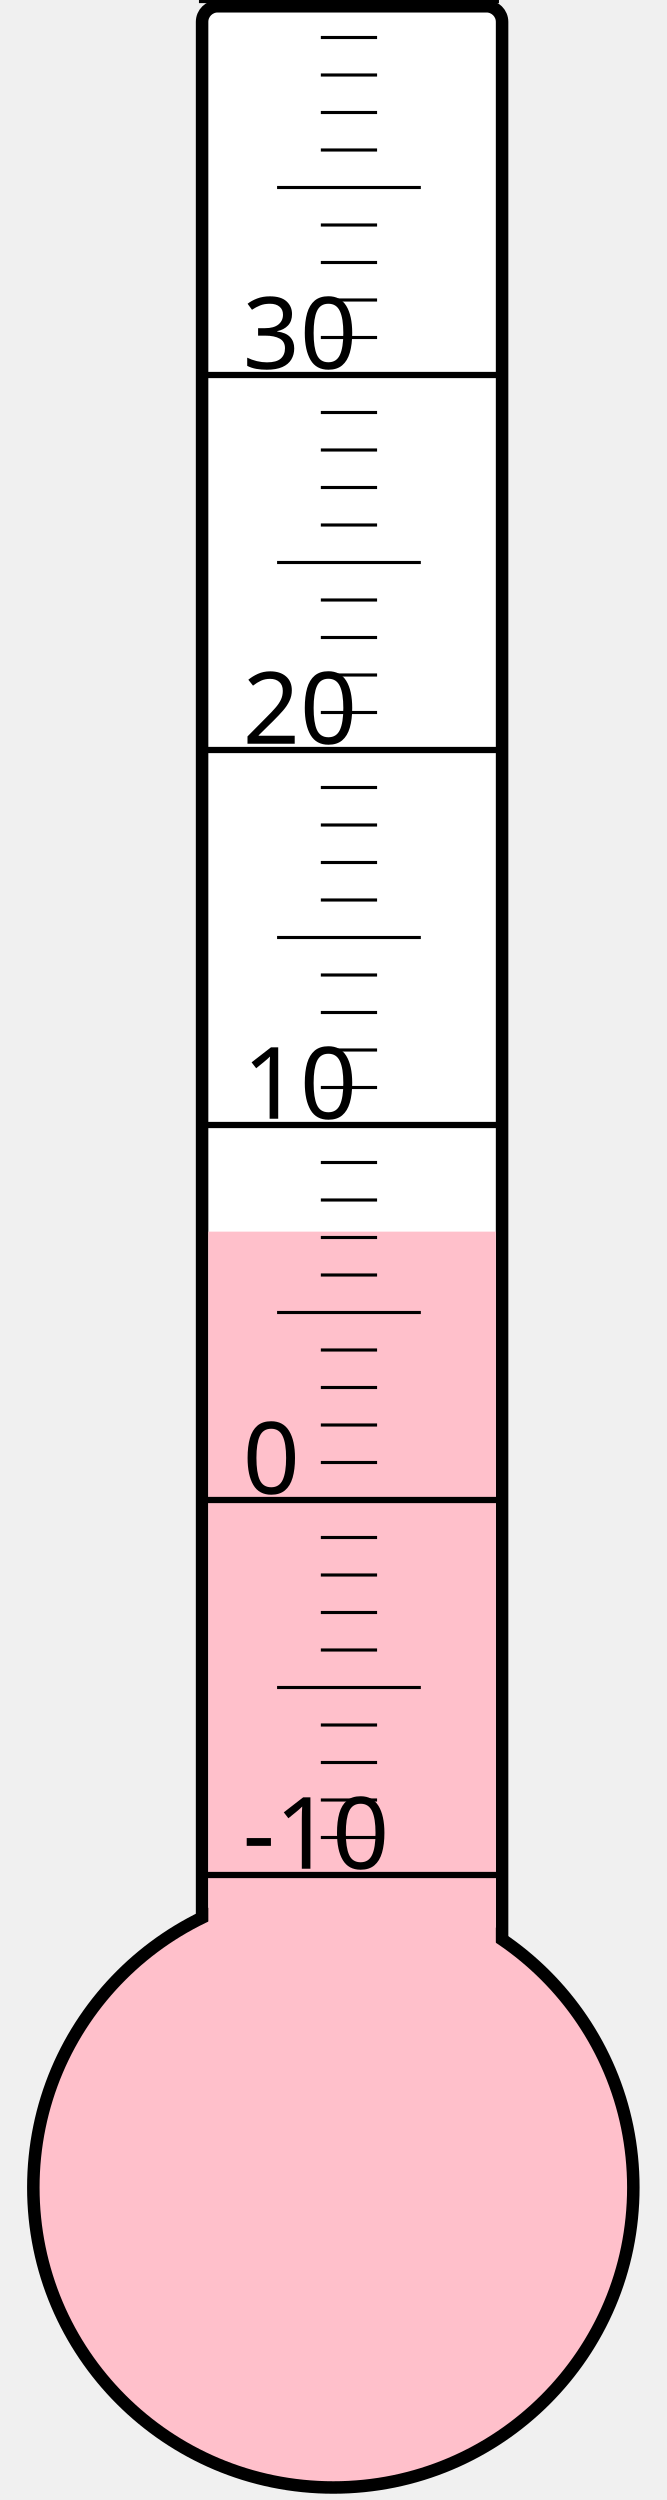
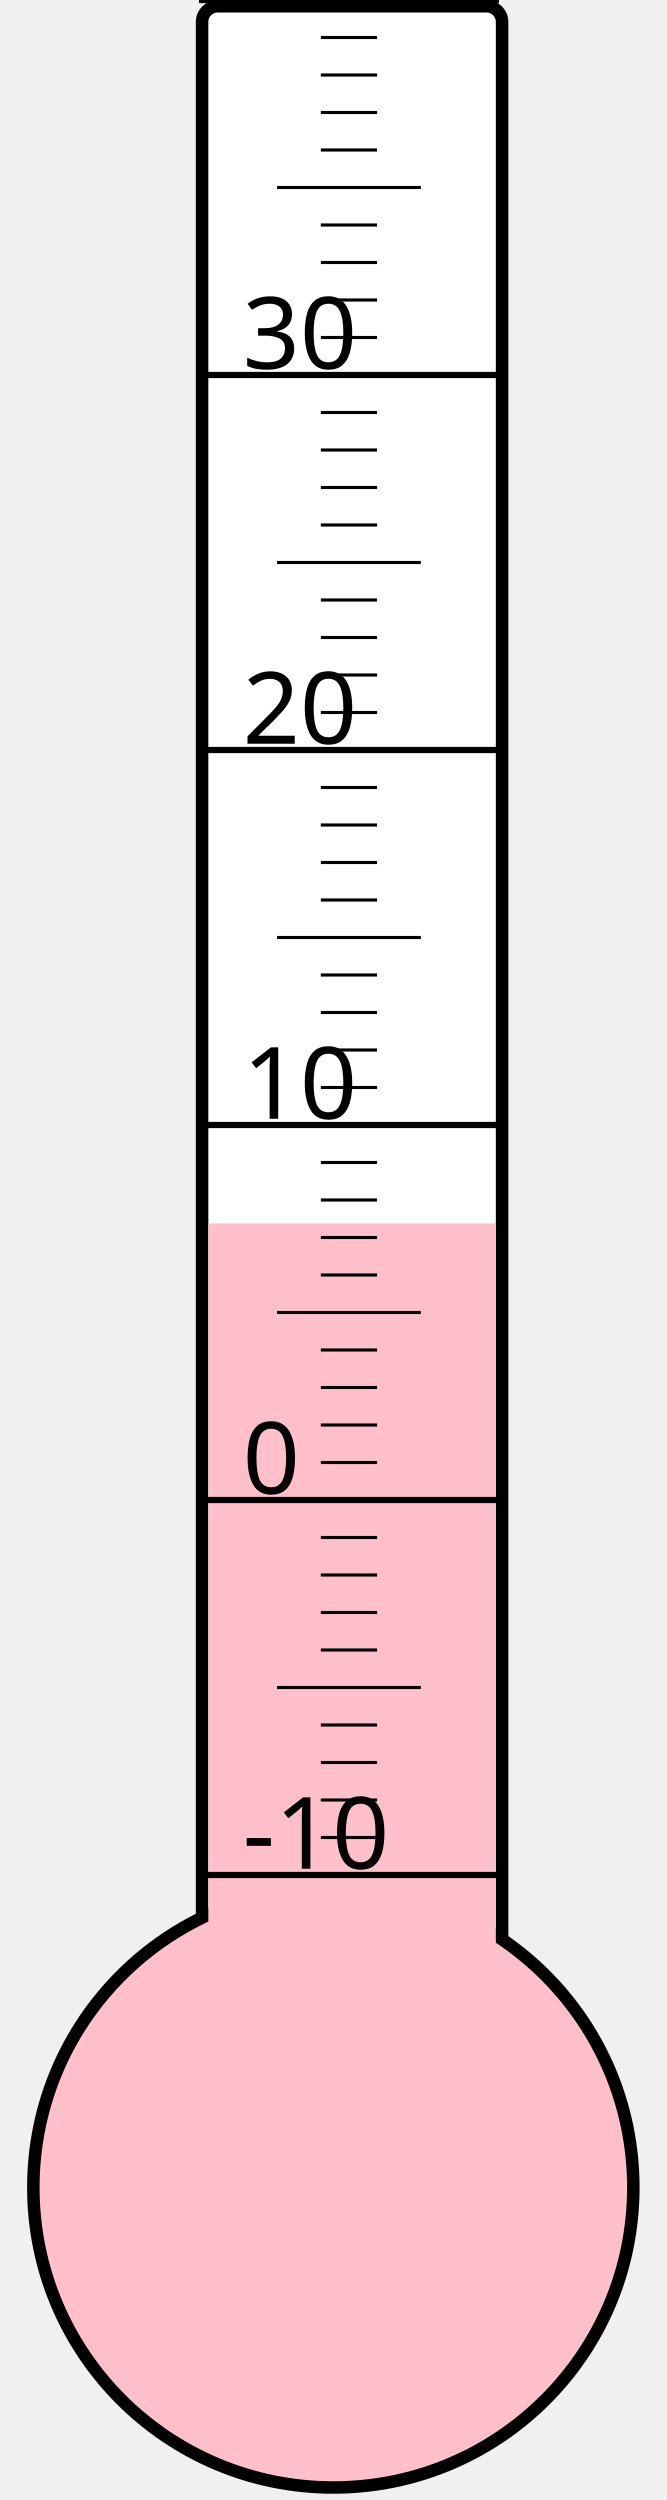
<svg xmlns="http://www.w3.org/2000/svg" width="40px" height="150px" viewBox="0 0 200 800">
  <rect width="200" height="800" x="0" y="0" style="fill: #ffffeb; fill-opacity: 0;" />
  <rect width="96" height="680" x="58" y="2" rx="5" ry="5" style="fill: white; fill-opacity: 1; stroke: black; stroke-width: 4;" />
  <circle cx="100" cy="700" r="96" style="fill: pink; stroke: black; stroke-width: 4;" />
-   <rect width="92" height="305.875" x="60" y="394.125" style="fill: pink; fill-opacity: 1; stroke-width: 0;" />
+   <rect width="92" height="308.5" x="60" y="391.5" style="fill: pink; fill-opacity: 1; stroke-width: 0;" />
  <text x="71" y="598" style="font-family: sans-serif; font-size: 24pt;">-10</text>
  <text x="71" y="478" style="font-family: sans-serif; font-size: 24pt;">0</text>
  <text x="71" y="358" style="font-family: sans-serif; font-size: 24pt;">10</text>
  <text x="71" y="238" style="font-family: sans-serif; font-size: 24pt;">20</text>
  <text x="71" y="118" style="font-family: sans-serif; font-size: 24pt;">30</text>
  <g style="stroke: black;">
    <line x1="57" y1="600" x2="153" y2="600" style="stroke-width: 2;" />
    <line x1="96" y1="588" x2="114" y2="588" style="stroke-width: 1;" />
    <line x1="96" y1="576" x2="114" y2="576" style="stroke-width: 1;" />
    <line x1="96" y1="564" x2="114" y2="564" style="stroke-width: 1;" />
    <line x1="96" y1="552" x2="114" y2="552" style="stroke-width: 1;" />
    <line x1="82" y1="540" x2="128" y2="540" style="stroke-width: 1;" />
    <line x1="96" y1="528" x2="114" y2="528" style="stroke-width: 1;" />
    <line x1="96" y1="516" x2="114" y2="516" style="stroke-width: 1;" />
    <line x1="96" y1="504" x2="114" y2="504" style="stroke-width: 1;" />
    <line x1="96" y1="492" x2="114" y2="492" style="stroke-width: 1;" />
    <line x1="57" y1="480" x2="153" y2="480" style="stroke-width: 2;" />
    <line x1="96" y1="468" x2="114" y2="468" style="stroke-width: 1;" />
    <line x1="96" y1="456" x2="114" y2="456" style="stroke-width: 1;" />
    <line x1="96" y1="444" x2="114" y2="444" style="stroke-width: 1;" />
    <line x1="96" y1="432" x2="114" y2="432" style="stroke-width: 1;" />
    <line x1="82" y1="420" x2="128" y2="420" style="stroke-width: 1;" />
    <line x1="96" y1="408" x2="114" y2="408" style="stroke-width: 1;" />
    <line x1="96" y1="396" x2="114" y2="396" style="stroke-width: 1;" />
    <line x1="96" y1="384" x2="114" y2="384" style="stroke-width: 1;" />
    <line x1="96" y1="372" x2="114" y2="372" style="stroke-width: 1;" />
    <line x1="57" y1="360" x2="153" y2="360" style="stroke-width: 2;" />
    <line x1="96" y1="348" x2="114" y2="348" style="stroke-width: 1;" />
    <line x1="96" y1="336" x2="114" y2="336" style="stroke-width: 1;" />
    <line x1="96" y1="324" x2="114" y2="324" style="stroke-width: 1;" />
    <line x1="96" y1="312" x2="114" y2="312" style="stroke-width: 1;" />
    <line x1="82" y1="300" x2="128" y2="300" style="stroke-width: 1;" />
    <line x1="96" y1="288" x2="114" y2="288" style="stroke-width: 1;" />
    <line x1="96" y1="276" x2="114" y2="276" style="stroke-width: 1;" />
    <line x1="96" y1="264" x2="114" y2="264" style="stroke-width: 1;" />
    <line x1="96" y1="252" x2="114" y2="252" style="stroke-width: 1;" />
    <line x1="57" y1="240" x2="153" y2="240" style="stroke-width: 2;" />
    <line x1="96" y1="228" x2="114" y2="228" style="stroke-width: 1;" />
    <line x1="96" y1="216" x2="114" y2="216" style="stroke-width: 1;" />
    <line x1="96" y1="204" x2="114" y2="204" style="stroke-width: 1;" />
    <line x1="96" y1="192" x2="114" y2="192" style="stroke-width: 1;" />
    <line x1="82" y1="180" x2="128" y2="180" style="stroke-width: 1;" />
    <line x1="96" y1="168" x2="114" y2="168" style="stroke-width: 1;" />
    <line x1="96" y1="156" x2="114" y2="156" style="stroke-width: 1;" />
    <line x1="96" y1="144" x2="114" y2="144" style="stroke-width: 1;" />
    <line x1="96" y1="132" x2="114" y2="132" style="stroke-width: 1;" />
    <line x1="57" y1="120" x2="153" y2="120" style="stroke-width: 2;" />
    <line x1="96" y1="108" x2="114" y2="108" style="stroke-width: 1;" />
    <line x1="96" y1="96" x2="114" y2="96" style="stroke-width: 1;" />
    <line x1="96" y1="84" x2="114" y2="84" style="stroke-width: 1;" />
    <line x1="96" y1="72" x2="114" y2="72" style="stroke-width: 1;" />
    <line x1="82" y1="60" x2="128" y2="60" style="stroke-width: 1;" />
    <line x1="96" y1="48" x2="114" y2="48" style="stroke-width: 1;" />
    <line x1="96" y1="36" x2="114" y2="36" style="stroke-width: 1;" />
    <line x1="96" y1="24" x2="114" y2="24" style="stroke-width: 1;" />
    <line x1="96" y1="12" x2="114" y2="12" style="stroke-width: 1;" />
    <line x1="57" y1="0" x2="153" y2="0" style="stroke-width: 2;" />
  </g>
</svg>
